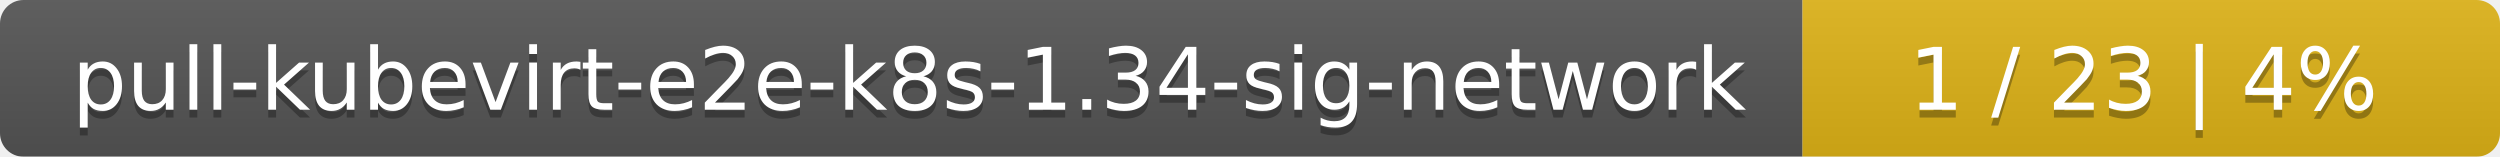
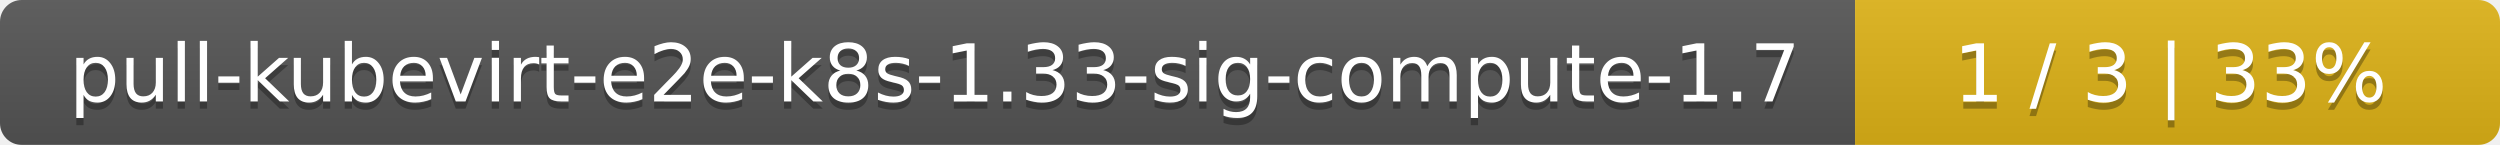
- <svg xmlns="http://www.w3.org/2000/svg" width="319" height="20">
+ <svg xmlns="http://www.w3.org/2000/svg" width="345" height="20">
  <linearGradient id="smooth" x2="0" y2="100%">
    <stop offset="0" stop-color="#bbb" stop-opacity=".1" />
    <stop offset="1" stop-opacity=".1" />
  </linearGradient>
  <mask id="round">
-     <rect width="319" height="20" rx="3" fill="#fff" />
+     <rect width="345" height="20" rx="3" fill="#fff" />
  </mask>
  <g mask="url(#round)">
-     <rect width="230" height="20" fill="#555" />
-     <rect x="230" width="89" height="20" fill="#dfb317" />
-     <rect width="319" height="20" fill="url(#smooth)" />
+     <rect width="256" height="20" fill="#555" />
+     <rect x="256" width="89" height="20" fill="#dfb317" />
+     <rect width="345" height="20" fill="url(#smooth)" />
  </g>
  <g fill="#fff" text-anchor="middle" font-family="DejaVu Sans,Verdana,Geneva,sans-serif" font-size="11">
-     <text x="116" y="15" fill="#010101" fill-opacity=".3">pull-kubevirt-e2e-k8s-1.34-sig-network</text>
-     <text x="116" y="14">pull-kubevirt-e2e-k8s-1.34-sig-network</text>
-     <text x="273.5" y="15" fill="#010101" fill-opacity=".3">1 / 23    |    4%</text>
-     <text x="273.5" y="14">1 / 23    |    4%</text>
+     <text x="129" y="15" fill="#010101" fill-opacity=".3">pull-kubevirt-e2e-k8s-1.33-sig-compute-1.7</text>
+     <text x="129" y="14">pull-kubevirt-e2e-k8s-1.33-sig-compute-1.7</text>
+     <text x="299.5" y="15" fill="#010101" fill-opacity=".3">1 / 3    |    33%</text>
+     <text x="299.5" y="14">1 / 3    |    33%</text>
  </g>
</svg>
